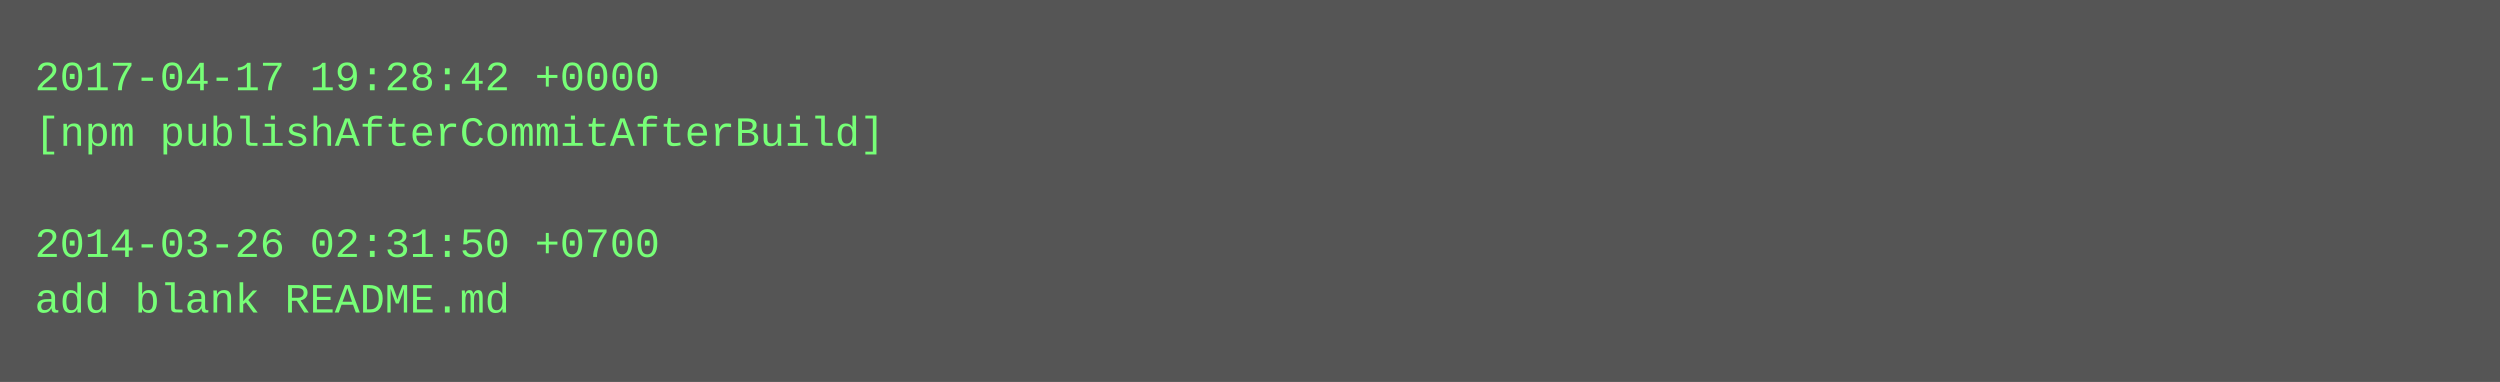
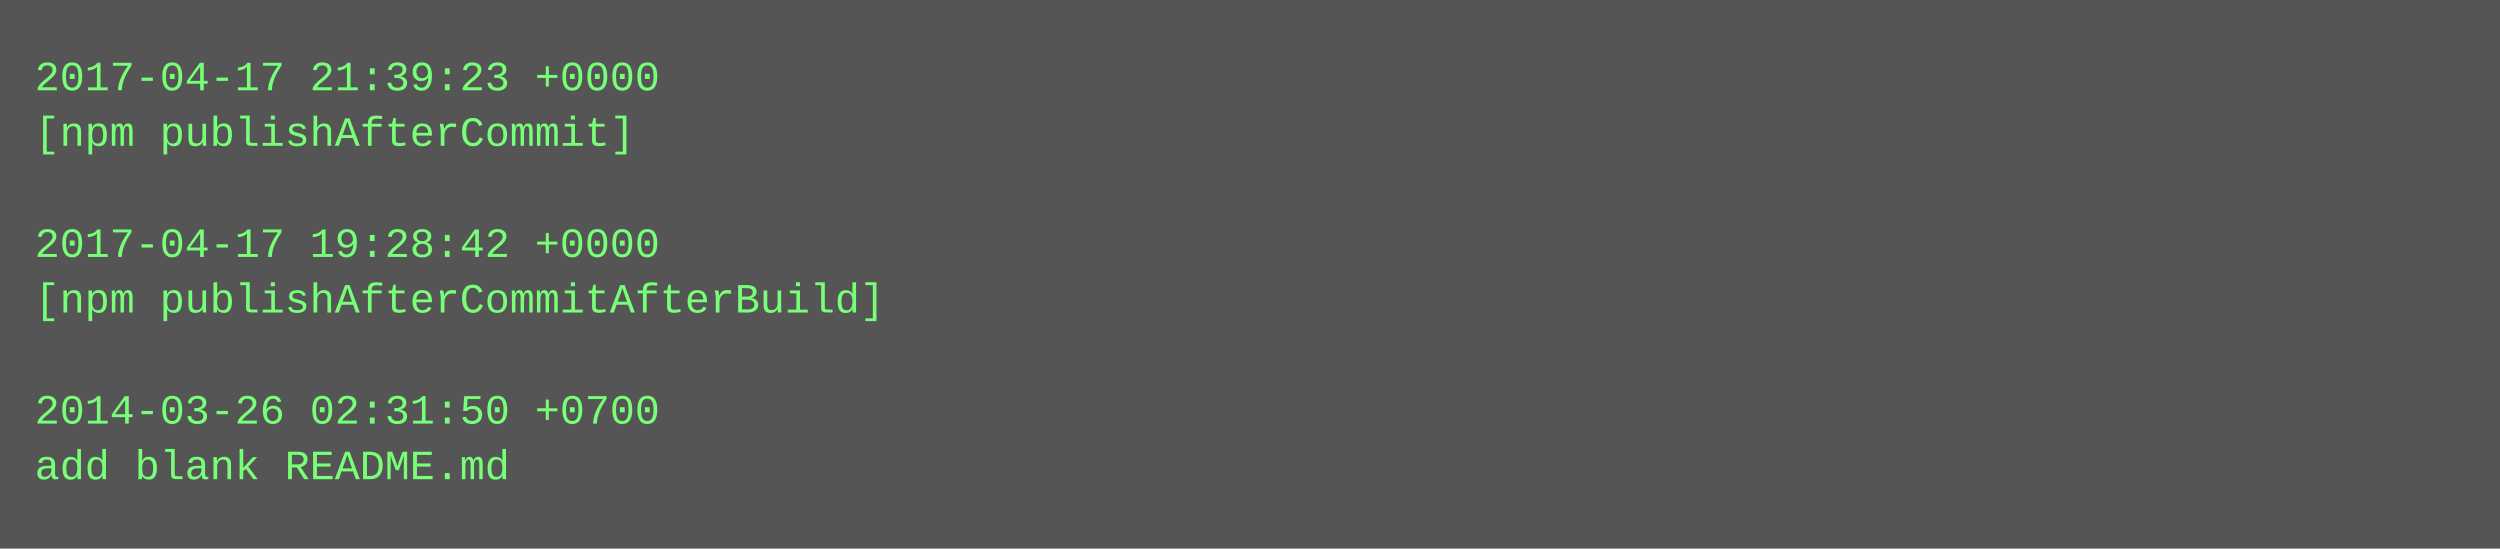
- <svg xmlns="http://www.w3.org/2000/svg" height="110" width="720">
-   <rect height="110" fill="#555" width="720" />
+ <svg xmlns="http://www.w3.org/2000/svg" height="158" width="720">
+   <rect height="158" fill="#555" width="720" />
  <text fill="#7f7" font-family="Courier New" font-size="12" xml:space="preserve">
-     <tspan x="10" y="26">2017-04-17 19:28:42 +0000</tspan>
-     <tspan x="10" y="42">[npm publishAfterCommitAfterBuild]</tspan>
+     <tspan x="10" y="26">2017-04-17 21:39:23 +0000</tspan>
+     <tspan x="10" y="42">[npm publishAfterCommit]</tspan>
    <tspan x="10" y="58" />
-     <tspan x="10" y="74">2014-03-26 02:31:50 +0700</tspan>
-     <tspan x="10" y="90">add blank README.md</tspan>
+     <tspan x="10" y="74">2017-04-17 19:28:42 +0000</tspan>
+     <tspan x="10" y="90">[npm publishAfterCommitAfterBuild]</tspan>
+     <tspan x="10" y="106" />
+     <tspan x="10" y="122">2014-03-26 02:31:50 +0700</tspan>
+     <tspan x="10" y="138">add blank README.md</tspan>
  </text>
</svg>
